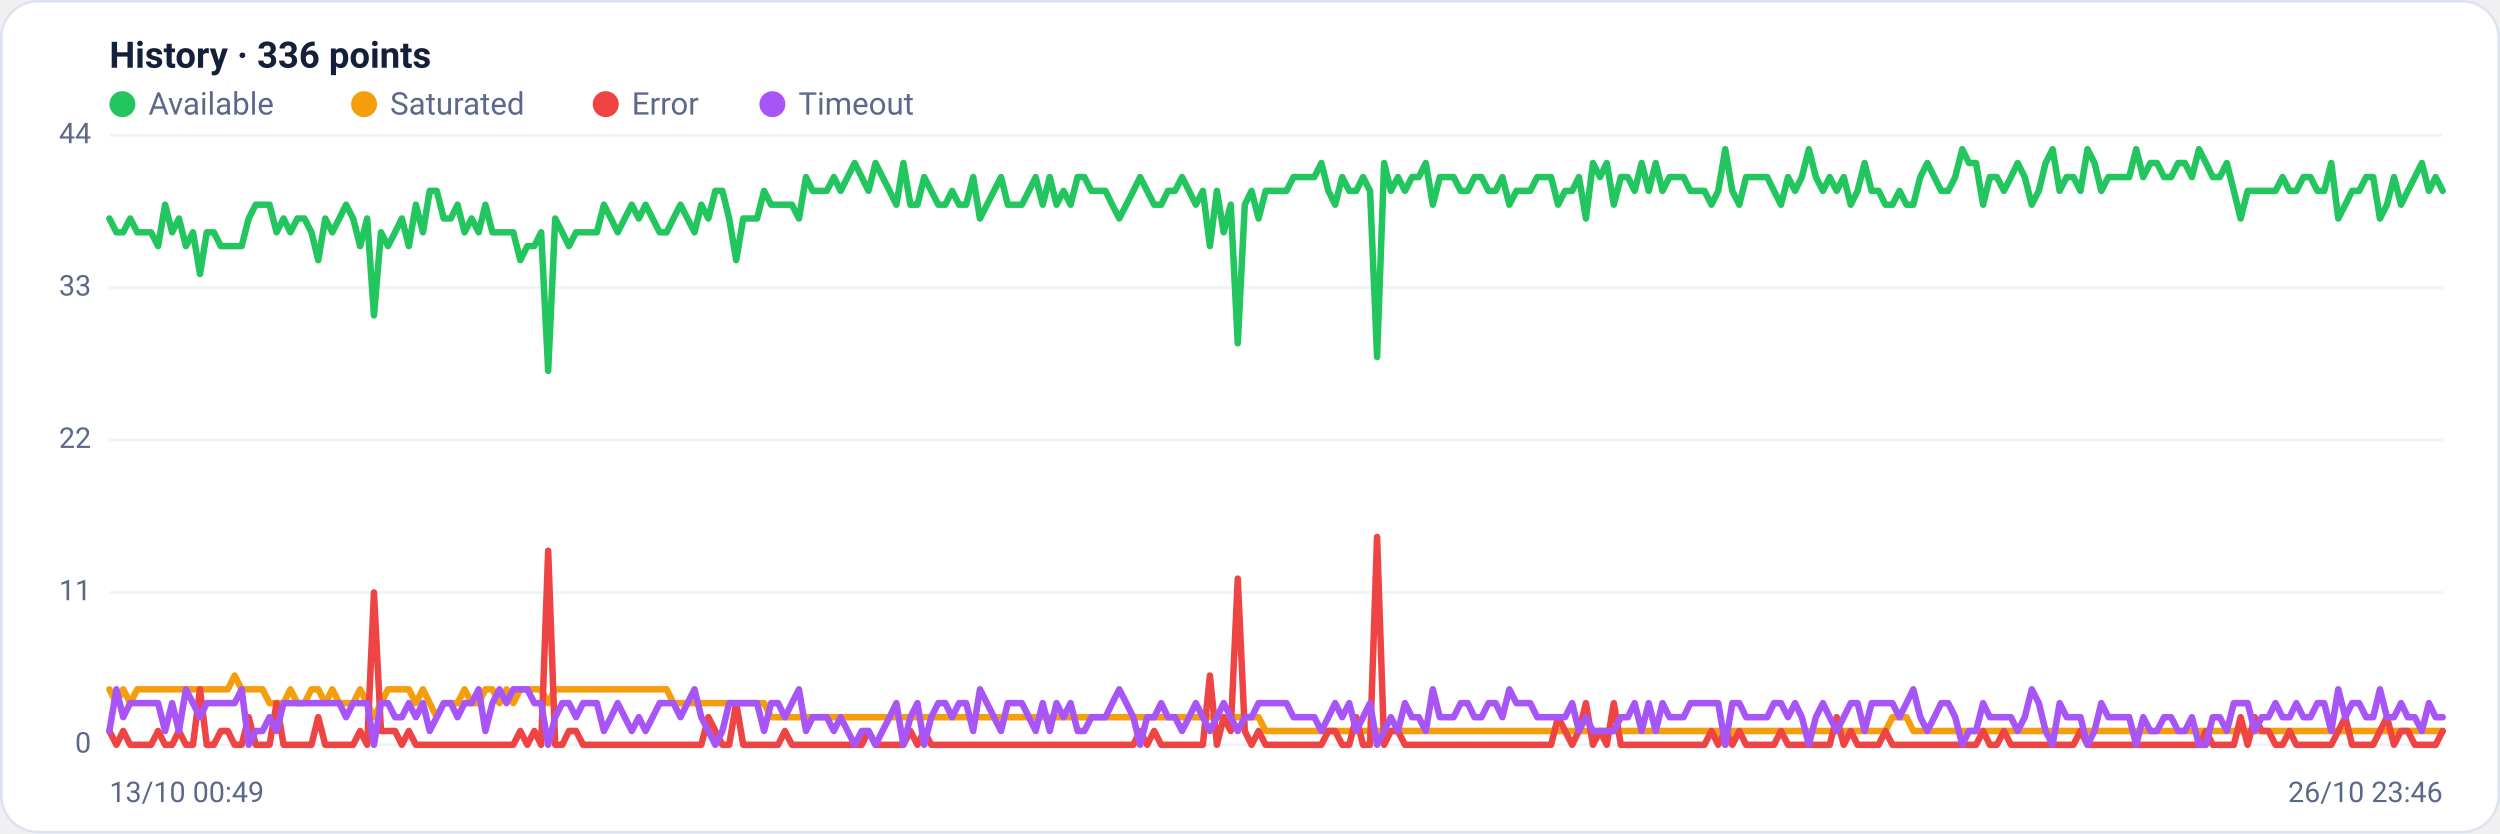
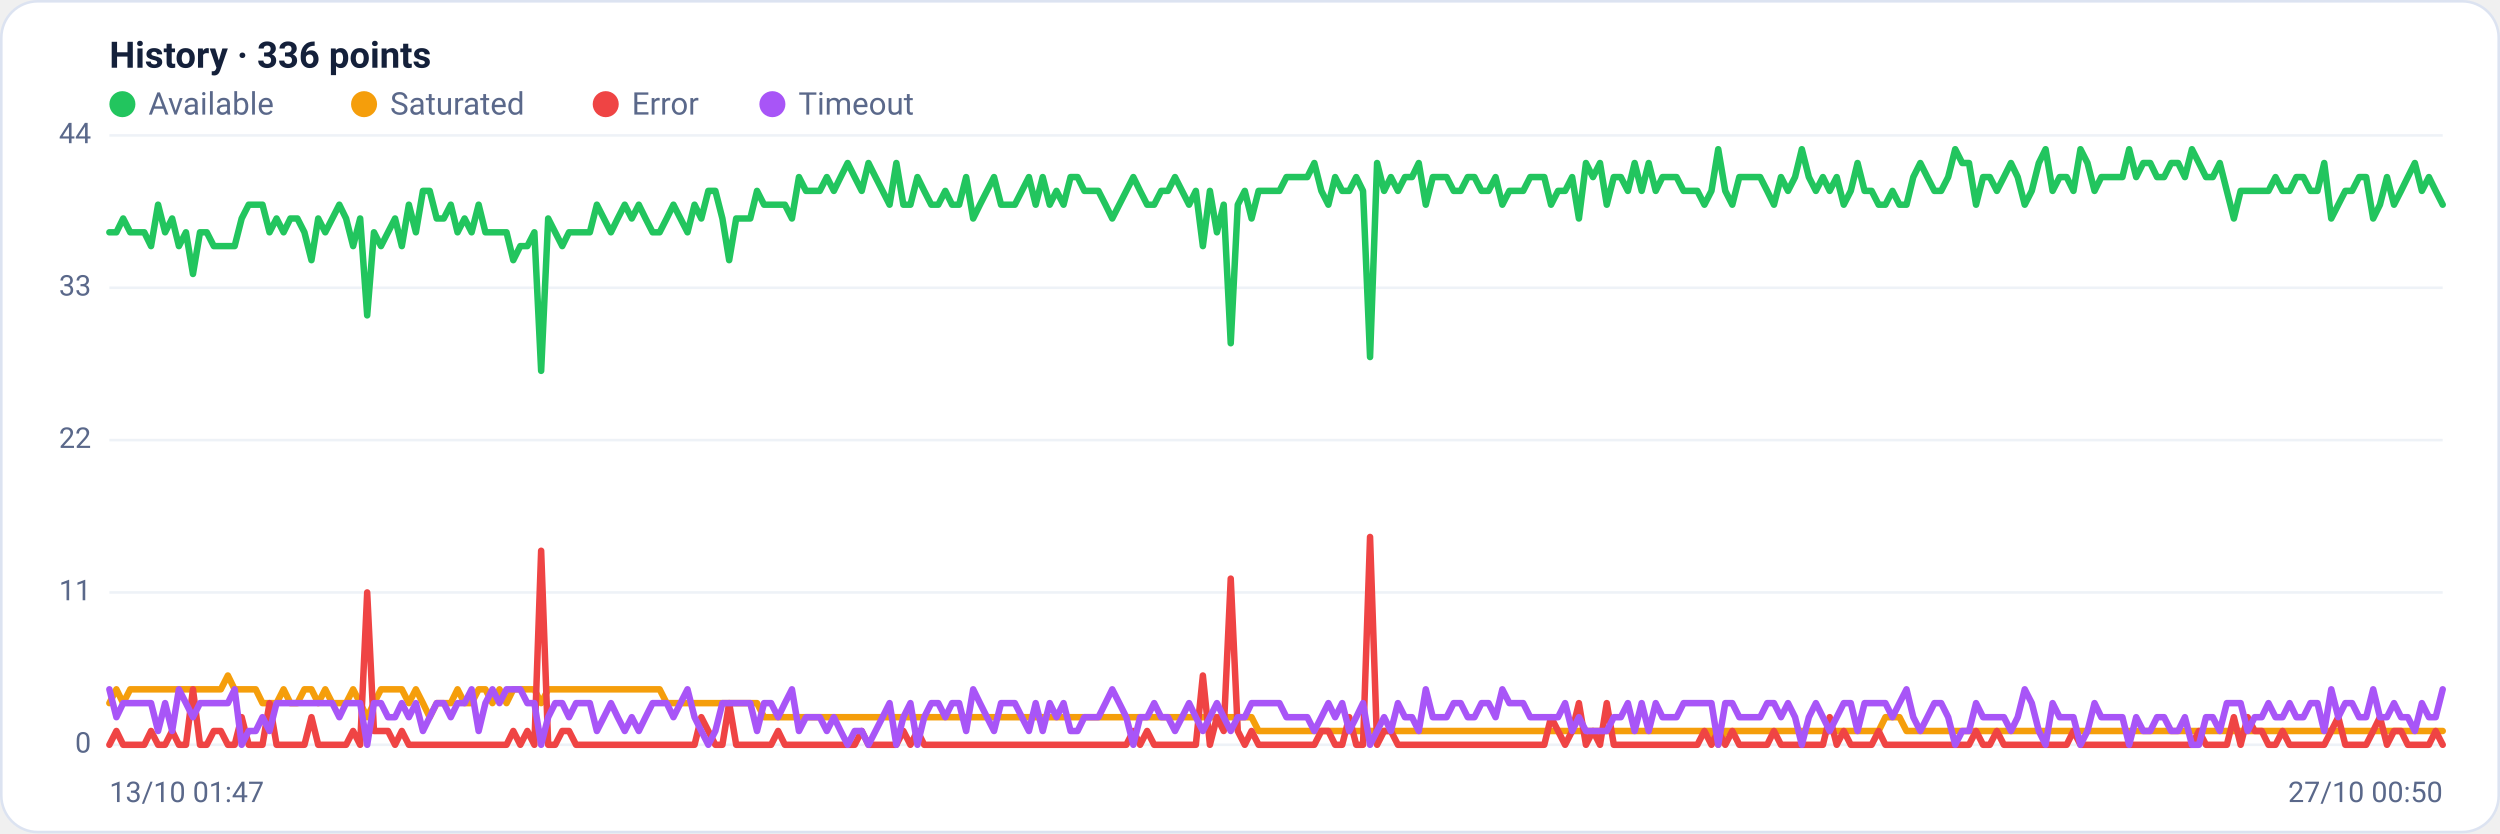
<svg xmlns="http://www.w3.org/2000/svg" viewBox="0 0 960 320" width="960" height="320" font-family="Segoe UI, system-ui, -apple-system, Roboto, Helvetica, Arial, sans-serif" role="img" aria-label="Availability history per region">
  <rect x="0.5" y="0.5" width="959" height="319" rx="14" fill="#ffffff" stroke="#dce3f1" />
  <text x="42" y="26" font-size="14" font-weight="600" fill="#14203a">History · 336 points</text>
  <circle cx="47" cy="40" r="5" fill="#22c55e" />
  <text x="57" y="44" font-size="12" fill="#5a688a">Available</text>
  <circle cx="139.8" cy="40" r="5" fill="#f59e0b" />
  <text x="149.8" y="44" font-size="12" fill="#5a688a">Saturated</text>
  <circle cx="232.6" cy="40" r="5" fill="#ef4444" />
  <text x="242.6" y="44" font-size="12" fill="#5a688a">Error</text>
  <circle cx="296.6" cy="40" r="5" fill="#a855f7" />
  <text x="306.6" y="44" font-size="12" fill="#5a688a">Timeout</text>
  <line x1="42" y1="286.0" x2="938" y2="286.0" stroke="#eef2f7" stroke-width="1" />
  <text x="35" y="289.0" text-anchor="end" font-size="11" fill="#5a688a">0</text>
  <line x1="42" y1="227.5" x2="938" y2="227.5" stroke="#eef2f7" stroke-width="1" />
  <text x="35" y="230.5" text-anchor="end" font-size="11" fill="#5a688a">11</text>
  <line x1="42" y1="169.0" x2="938" y2="169.0" stroke="#eef2f7" stroke-width="1" />
  <text x="35" y="172.0" text-anchor="end" font-size="11" fill="#5a688a">22</text>
  <line x1="42" y1="110.5" x2="938" y2="110.5" stroke="#eef2f7" stroke-width="1" />
  <text x="35" y="113.5" text-anchor="end" font-size="11" fill="#5a688a">33</text>
  <line x1="42" y1="52.0" x2="938" y2="52.0" stroke="#eef2f7" stroke-width="1" />
  <text x="35" y="55.0" text-anchor="end" font-size="11" fill="#5a688a">44</text>
-   <polyline fill="none" stroke="#22c55e" stroke-width="2.5" stroke-linejoin="round" stroke-linecap="round" points="42.0,83.9 44.7,89.2 47.3,89.2 50.0,83.9 52.7,89.2 55.4,89.2 58.0,89.2 60.7,94.5 63.4,78.6 66.1,89.2 68.7,83.9 71.4,94.5 74.1,89.2 76.8,105.2 79.4,89.2 82.1,89.2 84.8,94.5 87.5,94.5 90.1,94.5 92.8,94.5 95.5,83.9 98.2,78.6 100.8,78.6 103.5,78.6 106.2,89.2 108.9,83.9 111.5,89.2 114.2,83.9 116.9,83.9 119.6,89.2 122.2,99.9 124.9,83.9 127.6,89.2 130.3,83.9 132.9,78.6 135.6,83.9 138.3,94.5 141.0,83.9 143.6,121.1 146.3,89.2 149.0,94.5 151.7,89.2 154.3,83.9 157.0,94.5 159.7,78.6 162.4,89.2 165.0,73.3 167.7,73.3 170.4,83.9 173.1,83.9 175.7,78.6 178.4,89.2 181.1,83.9 183.8,89.2 186.4,78.6 189.1,89.2 191.8,89.2 194.5,89.2 197.1,89.2 199.8,99.9 202.5,94.5 205.2,94.5 207.8,89.2 210.5,142.4 213.2,83.9 215.9,89.2 218.5,94.5 221.2,89.2 223.9,89.2 226.5,89.2 229.2,89.2 231.9,78.6 234.6,83.9 237.2,89.2 239.9,83.9 242.6,78.6 245.3,83.9 247.9,78.6 250.6,83.9 253.3,89.2 256.0,89.2 258.6,83.9 261.3,78.6 264.0,83.9 266.7,89.2 269.3,78.6 272.0,83.9 274.7,73.3 277.4,73.3 280.0,83.9 282.7,99.9 285.4,83.9 288.1,83.9 290.7,83.9 293.4,73.3 296.1,78.6 298.8,78.6 301.4,78.6 304.1,78.6 306.8,83.9 309.5,68.0 312.1,73.3 314.8,73.3 317.5,73.3 320.2,68.0 322.8,73.3 325.5,68.0 328.2,62.6 330.9,68.0 333.5,73.3 336.2,62.6 338.9,68.0 341.6,73.3 344.2,78.6 346.9,62.6 349.6,78.6 352.3,78.6 354.9,68.0 357.6,73.3 360.3,78.6 363.0,78.6 365.6,73.3 368.3,78.6 371.0,78.6 373.7,68.0 376.3,83.9 379.0,78.6 381.7,73.3 384.4,68.0 387.0,78.6 389.7,78.6 392.4,78.6 395.1,73.3 397.7,68.0 400.4,78.6 403.1,68.0 405.7,78.6 408.4,73.3 411.1,78.6 413.8,68.0 416.4,68.0 419.1,73.3 421.8,73.3 424.5,73.3 427.1,78.6 429.8,83.9 432.5,78.6 435.2,73.3 437.8,68.0 440.5,73.3 443.2,78.6 445.9,78.6 448.5,73.3 451.2,73.3 453.9,68.0 456.6,73.3 459.2,78.6 461.9,73.3 464.6,94.5 467.3,73.3 469.9,89.2 472.6,78.6 475.3,131.8 478.0,78.6 480.6,73.3 483.3,83.9 486.0,73.3 488.7,73.3 491.3,73.3 494.0,73.3 496.7,68.0 499.4,68.0 502.0,68.0 504.7,68.0 507.4,62.6 510.1,73.3 512.7,78.6 515.4,68.0 518.1,73.3 520.8,73.3 523.4,68.0 526.1,73.3 528.8,137.1 531.5,62.6 534.1,73.3 536.8,68.0 539.5,73.3 542.2,68.0 544.8,68.0 547.5,62.6 550.2,78.6 552.9,68.0 555.5,68.0 558.2,68.0 560.9,73.3 563.6,73.3 566.2,68.0 568.9,68.0 571.6,73.3 574.3,73.3 576.9,68.0 579.6,78.6 582.3,73.3 584.9,73.3 587.6,73.3 590.3,68.0 593.0,68.0 595.6,68.0 598.3,78.6 601.0,73.3 603.7,73.3 606.3,68.0 609.0,83.9 611.7,62.6 614.4,68.0 617.0,62.6 619.7,78.6 622.4,68.0 625.1,68.0 627.7,73.3 630.4,62.6 633.1,73.3 635.8,62.6 638.4,73.3 641.1,68.0 643.8,68.0 646.5,68.0 649.1,73.3 651.8,73.3 654.5,73.3 657.2,78.6 659.8,73.3 662.5,57.3 665.2,73.3 667.9,78.6 670.5,68.0 673.2,68.0 675.9,68.0 678.6,68.0 681.2,73.3 683.9,78.6 686.6,68.0 689.3,73.3 691.9,68.0 694.6,57.3 697.3,68.0 700.0,73.3 702.6,68.0 705.3,73.3 708.0,68.0 710.7,78.6 713.3,73.3 716.0,62.6 718.7,73.3 721.4,73.3 724.0,78.6 726.7,78.6 729.4,73.3 732.1,78.6 734.7,78.6 737.4,68.0 740.1,62.6 742.8,68.0 745.4,73.3 748.1,73.3 750.8,68.0 753.5,57.3 756.1,62.6 758.8,62.6 761.5,78.6 764.1,68.0 766.8,68.0 769.5,73.3 772.2,68.0 774.8,62.6 777.5,68.0 780.2,78.6 782.9,73.3 785.5,62.6 788.2,57.3 790.9,73.3 793.6,68.0 796.2,68.0 798.9,73.3 801.6,57.3 804.3,62.6 806.9,73.3 809.6,68.0 812.3,68.0 815.0,68.0 817.6,68.0 820.3,57.3 823.0,68.0 825.7,62.6 828.3,62.6 831.0,68.0 833.7,68.0 836.4,62.6 839.0,62.6 841.7,68.0 844.4,57.3 847.1,62.6 849.7,68.0 852.4,68.0 855.1,62.6 857.8,73.3 860.4,83.9 863.1,73.3 865.8,73.3 868.5,73.3 871.1,73.3 873.8,73.3 876.5,68.0 879.2,73.3 881.8,73.3 884.5,68.0 887.2,68.0 889.9,73.3 892.5,73.3 895.2,62.6 897.9,83.9 900.6,78.6 903.2,73.3 905.9,73.3 908.6,68.0 911.3,68.0 913.9,83.9 916.6,78.6 919.3,68.0 922.0,78.6 924.6,73.3 927.3,68.0 930.0,62.6 932.7,73.3 935.3,68.0 938.0,73.3" />
-   <polyline fill="none" stroke="#f59e0b" stroke-width="2.5" stroke-linejoin="round" stroke-linecap="round" points="42.0,264.7 44.7,270.0 47.3,264.7 50.0,270.0 52.7,264.7 55.4,264.7 58.0,264.7 60.7,264.7 63.4,264.7 66.1,264.7 68.7,264.7 71.4,264.7 74.1,264.7 76.8,264.7 79.4,264.7 82.1,264.7 84.8,264.7 87.5,264.7 90.1,259.4 92.8,264.7 95.5,264.7 98.2,264.7 100.8,264.7 103.5,270.0 106.2,270.0 108.9,270.0 111.5,264.7 114.2,270.0 116.9,270.0 119.6,264.7 122.2,264.7 124.9,270.0 127.6,264.7 130.3,270.0 132.9,270.0 135.6,270.0 138.3,264.7 141.0,270.0 143.6,275.4 146.3,270.0 149.0,264.7 151.7,264.7 154.3,264.7 157.0,264.7 159.7,270.0 162.4,264.7 165.0,270.0 167.7,275.4 170.4,270.0 173.1,270.0 175.7,270.0 178.4,264.7 181.1,270.0 183.8,270.0 186.4,264.7 189.1,264.7 191.8,270.0 194.5,264.7 197.1,270.0 199.8,264.7 202.5,264.7 205.2,264.7 207.8,264.7 210.5,270.0 213.2,264.7 215.9,264.7 218.5,264.7 221.2,264.7 223.9,264.7 226.5,264.7 229.2,264.7 231.9,264.7 234.6,264.7 237.2,264.7 239.9,264.7 242.6,264.7 245.3,264.7 247.9,264.7 250.6,264.7 253.3,264.7 256.0,264.7 258.6,270.0 261.3,270.0 264.0,270.0 266.7,270.0 269.3,270.0 272.0,270.0 274.7,270.0 277.4,270.0 280.0,270.0 282.7,270.0 285.4,270.0 288.1,270.0 290.7,270.0 293.4,270.0 296.1,275.4 298.8,275.4 301.4,275.4 304.1,275.4 306.8,275.4 309.5,275.4 312.1,275.4 314.8,275.4 317.5,275.4 320.2,275.4 322.8,275.4 325.5,275.4 328.2,275.4 330.9,275.4 333.5,275.4 336.2,275.4 338.9,275.4 341.6,275.4 344.2,275.4 346.9,275.4 349.6,275.4 352.3,275.4 354.9,275.4 357.6,275.4 360.3,275.4 363.0,275.4 365.6,275.4 368.3,275.4 371.0,275.4 373.7,275.4 376.3,275.4 379.0,275.4 381.7,275.4 384.4,275.4 387.0,275.4 389.7,275.4 392.4,275.4 395.1,275.4 397.7,275.4 400.4,275.4 403.1,275.4 405.7,275.4 408.4,275.4 411.1,275.4 413.8,275.4 416.4,275.4 419.1,275.4 421.8,275.4 424.5,275.4 427.1,275.4 429.8,275.4 432.5,275.4 435.2,275.4 437.8,275.4 440.5,275.4 443.2,275.4 445.9,275.4 448.5,275.4 451.2,275.4 453.9,275.4 456.6,275.4 459.2,275.4 461.9,275.4 464.6,275.4 467.3,275.4 469.9,275.4 472.6,275.4 475.3,275.4 478.0,275.4 480.6,275.4 483.3,275.4 486.0,280.7 488.7,280.7 491.3,280.7 494.0,280.7 496.7,280.7 499.4,280.7 502.0,280.7 504.7,280.7 507.4,280.7 510.1,280.7 512.7,280.7 515.4,280.7 518.1,280.7 520.8,280.7 523.4,280.7 526.1,280.7 528.8,280.7 531.5,280.7 534.1,280.7 536.8,280.7 539.5,280.7 542.2,280.7 544.8,280.7 547.5,280.7 550.2,280.7 552.9,280.7 555.5,280.7 558.2,280.7 560.9,280.7 563.6,280.7 566.2,280.7 568.9,280.7 571.6,280.7 574.3,280.7 576.9,280.7 579.6,280.7 582.3,280.7 584.9,280.7 587.6,280.7 590.3,280.7 593.0,280.7 595.6,280.7 598.3,280.7 601.0,280.7 603.7,280.7 606.3,280.7 609.0,280.7 611.7,280.7 614.4,280.7 617.0,280.7 619.7,280.7 622.4,280.7 625.1,280.7 627.7,280.7 630.4,280.7 633.1,280.7 635.8,280.7 638.4,280.7 641.1,280.7 643.8,280.7 646.5,280.7 649.1,280.7 651.8,280.7 654.5,280.7 657.2,280.7 659.8,280.7 662.5,286.0 665.2,280.7 667.9,280.7 670.5,280.7 673.2,280.7 675.9,280.7 678.6,280.7 681.2,280.7 683.9,280.7 686.6,280.7 689.3,280.7 691.9,280.7 694.6,280.7 697.3,280.7 700.0,280.7 702.6,280.7 705.3,280.7 708.0,280.7 710.7,280.7 713.3,280.7 716.0,280.7 718.7,280.7 721.4,280.7 724.0,280.7 726.7,275.4 729.4,275.4 732.1,275.4 734.7,280.7 737.4,280.7 740.1,280.7 742.8,280.7 745.4,280.7 748.1,280.7 750.8,280.7 753.5,280.7 756.1,280.7 758.8,280.7 761.5,280.7 764.1,280.7 766.8,280.7 769.5,280.7 772.2,280.7 774.8,280.7 777.5,280.7 780.2,280.7 782.9,280.7 785.5,280.7 788.2,280.7 790.9,280.7 793.6,280.7 796.2,280.7 798.9,280.7 801.6,280.7 804.3,280.7 806.9,280.7 809.6,280.7 812.3,280.7 815.0,280.7 817.6,280.7 820.3,280.7 823.0,280.7 825.7,280.7 828.3,280.7 831.0,280.7 833.7,280.7 836.4,280.7 839.0,280.7 841.7,280.7 844.4,280.7 847.1,280.7 849.7,280.7 852.4,280.7 855.1,280.7 857.8,280.7 860.4,280.7 863.1,280.7 865.8,280.7 868.5,280.7 871.1,280.7 873.8,280.7 876.5,280.7 879.2,280.7 881.8,280.7 884.5,280.7 887.2,280.7 889.9,280.7 892.5,280.7 895.2,280.7 897.9,280.7 900.6,280.7 903.2,280.7 905.9,280.7 908.6,280.7 911.3,280.7 913.9,280.7 916.6,280.7 919.3,280.7 922.0,280.7 924.6,280.7 927.3,280.7 930.0,280.7 932.7,280.7 935.3,280.7 938.0,280.7" />
-   <polyline fill="none" stroke="#ef4444" stroke-width="2.5" stroke-linejoin="round" stroke-linecap="round" points="42.0,280.7 44.7,286.0 47.3,280.7 50.0,286.0 52.7,286.0 55.4,286.0 58.0,286.0 60.7,280.7 63.4,286.0 66.1,286.0 68.7,280.7 71.4,286.0 74.1,286.0 76.8,264.7 79.4,286.0 82.1,286.0 84.8,280.7 87.5,280.7 90.1,286.0 92.8,286.0 95.5,275.4 98.2,286.0 100.8,286.0 103.5,286.0 106.2,270.0 108.9,286.0 111.5,286.0 114.2,286.0 116.9,286.0 119.6,286.0 122.2,275.4 124.9,286.0 127.6,286.0 130.3,286.0 132.9,286.0 135.6,286.0 138.3,280.7 141.0,286.0 143.6,227.5 146.3,280.7 149.0,280.7 151.7,280.7 154.3,286.0 157.0,280.7 159.7,286.0 162.4,286.0 165.0,286.0 167.7,286.0 170.4,286.0 173.1,286.0 175.7,286.0 178.4,286.0 181.1,286.0 183.8,286.0 186.4,286.0 189.1,286.0 191.8,286.0 194.5,286.0 197.1,286.0 199.8,280.7 202.5,286.0 205.2,280.7 207.8,286.0 210.5,211.5 213.2,286.0 215.9,286.0 218.5,280.7 221.2,280.7 223.9,286.0 226.5,286.0 229.2,286.0 231.9,286.0 234.6,286.0 237.2,286.0 239.9,286.0 242.6,286.0 245.3,286.0 247.9,286.0 250.6,286.0 253.3,286.0 256.0,286.0 258.6,286.0 261.3,286.0 264.0,286.0 266.7,286.0 269.3,286.0 272.0,275.4 274.7,280.7 277.4,286.0 280.0,286.0 282.7,270.0 285.4,286.0 288.1,286.0 290.7,286.0 293.4,286.0 296.1,286.0 298.8,286.0 301.4,280.7 304.1,286.0 306.8,286.0 309.5,286.0 312.1,286.0 314.8,286.0 317.5,286.0 320.2,286.0 322.8,286.0 325.5,286.0 328.2,286.0 330.9,286.0 333.5,280.7 336.2,286.0 338.9,286.0 341.6,286.0 344.2,286.0 346.9,286.0 349.6,280.7 352.3,286.0 354.9,280.7 357.6,286.0 360.3,286.0 363.0,286.0 365.6,286.0 368.3,286.0 371.0,286.0 373.7,286.0 376.3,286.0 379.0,286.0 381.7,286.0 384.4,286.0 387.0,286.0 389.7,286.0 392.4,286.0 395.1,286.0 397.7,286.0 400.4,286.0 403.1,286.0 405.7,286.0 408.4,286.0 411.1,286.0 413.8,286.0 416.4,286.0 419.1,286.0 421.8,286.0 424.5,286.0 427.1,286.0 429.8,286.0 432.5,286.0 435.2,286.0 437.8,280.7 440.5,286.0 443.2,280.7 445.9,286.0 448.5,286.0 451.2,286.0 453.9,286.0 456.6,286.0 459.2,286.0 461.9,286.0 464.6,259.4 467.3,286.0 469.9,275.4 472.6,280.7 475.3,222.2 478.0,280.7 480.6,286.0 483.3,280.7 486.0,286.0 488.7,286.0 491.3,286.0 494.0,286.0 496.7,286.0 499.4,286.0 502.0,286.0 504.7,286.0 507.4,286.0 510.1,280.7 512.7,280.7 515.4,286.0 518.1,286.0 520.8,275.4 523.4,286.0 526.1,286.0 528.8,206.2 531.5,286.0 534.1,280.7 536.8,280.7 539.5,286.0 542.2,286.0 544.8,286.0 547.5,286.0 550.2,286.0 552.9,286.0 555.5,286.0 558.2,286.0 560.9,286.0 563.6,286.0 566.2,286.0 568.9,286.0 571.6,286.0 574.3,286.0 576.9,286.0 579.6,286.0 582.3,286.0 584.9,286.0 587.6,286.0 590.3,286.0 593.0,286.0 595.6,286.0 598.3,275.4 601.0,280.7 603.7,286.0 606.3,280.7 609.0,270.0 611.7,286.0 614.4,280.7 617.0,286.0 619.7,270.0 622.4,286.0 625.1,286.0 627.7,286.0 630.4,286.0 633.1,286.0 635.8,286.0 638.4,286.0 641.1,286.0 643.8,286.0 646.5,286.0 649.1,286.0 651.8,286.0 654.5,286.0 657.2,280.7 659.8,286.0 662.5,280.7 665.2,286.0 667.9,280.7 670.5,286.0 673.2,286.0 675.9,286.0 678.6,286.0 681.2,286.0 683.9,280.7 686.6,286.0 689.3,286.0 691.9,286.0 694.6,286.0 697.3,286.0 700.0,286.0 702.6,286.0 705.3,275.4 708.0,286.0 710.7,280.7 713.3,286.0 716.0,286.0 718.7,286.0 721.4,286.0 724.0,280.7 726.7,286.0 729.4,286.0 732.1,286.0 734.7,286.0 737.4,286.0 740.1,286.0 742.8,286.0 745.4,286.0 748.1,286.0 750.8,286.0 753.5,286.0 756.1,286.0 758.8,286.0 761.5,280.7 764.1,286.0 766.8,286.0 769.5,280.7 772.2,286.0 774.8,286.0 777.5,286.0 780.2,286.0 782.9,286.0 785.5,286.0 788.2,286.0 790.9,286.0 793.6,286.0 796.2,286.0 798.9,280.7 801.6,286.0 804.3,286.0 806.9,286.0 809.6,286.0 812.3,286.0 815.0,286.0 817.6,286.0 820.3,286.0 823.0,286.0 825.7,286.0 828.3,286.0 831.0,286.0 833.7,286.0 836.4,286.0 839.0,286.0 841.7,286.0 844.4,286.0 847.1,280.7 849.7,286.0 852.4,286.0 855.1,286.0 857.8,286.0 860.4,275.4 863.1,286.0 865.8,275.4 868.5,280.7 871.1,280.7 873.8,286.0 876.5,286.0 879.2,280.7 881.8,286.0 884.5,286.0 887.2,286.0 889.9,286.0 892.5,286.0 895.2,286.0 897.9,280.7 900.6,275.4 903.2,286.0 905.9,286.0 908.6,286.0 911.3,286.0 913.9,280.7 916.6,275.4 919.3,286.0 922.0,280.7 924.6,280.7 927.3,286.0 930.0,286.0 932.7,286.0 935.3,286.0 938.0,280.7" />
-   <polyline fill="none" stroke="#a855f7" stroke-width="2.5" stroke-linejoin="round" stroke-linecap="round" points="42.0,280.7 44.7,264.7 47.3,275.4 50.0,270.0 52.7,270.0 55.4,270.0 58.0,270.0 60.7,270.0 63.4,280.7 66.1,270.0 68.7,280.7 71.4,264.7 74.1,270.0 76.8,275.4 79.4,270.0 82.1,270.0 84.8,270.0 87.5,270.0 90.1,270.0 92.8,264.7 95.5,286.0 98.2,280.7 100.8,280.7 103.5,275.4 106.2,280.7 108.9,270.0 111.5,270.0 114.2,270.0 116.9,270.0 119.6,270.0 122.2,270.0 124.9,270.0 127.6,270.0 130.3,270.0 132.9,275.4 135.6,270.0 138.3,270.0 141.0,270.0 143.6,286.0 146.3,270.0 149.0,270.0 151.7,275.4 154.3,275.4 157.0,270.0 159.7,275.4 162.4,270.0 165.0,280.7 167.7,275.4 170.4,270.0 173.1,270.0 175.7,275.4 178.4,270.0 181.1,270.0 183.8,264.7 186.4,280.7 189.1,270.0 191.8,264.7 194.5,270.0 197.1,264.7 199.8,264.7 202.5,264.7 205.2,270.0 207.8,270.0 210.5,286.0 213.2,275.4 215.9,270.0 218.5,270.0 221.2,275.4 223.9,270.0 226.5,270.0 229.2,270.0 231.9,280.7 234.6,275.4 237.2,270.0 239.9,275.4 242.6,280.7 245.3,275.4 247.9,280.7 250.6,275.4 253.3,270.0 256.0,270.0 258.6,270.0 261.3,275.4 264.0,270.0 266.7,264.7 269.3,275.4 272.0,280.7 274.7,286.0 277.4,280.7 280.0,270.0 282.7,270.0 285.4,270.0 288.1,270.0 290.7,270.0 293.4,280.7 296.1,270.0 298.8,270.0 301.4,275.4 304.1,270.0 306.8,264.7 309.5,280.7 312.1,275.4 314.8,275.4 317.5,275.4 320.2,280.7 322.8,275.4 325.5,280.7 328.2,286.0 330.9,280.7 333.5,280.7 336.2,286.0 338.9,280.7 341.6,275.4 344.2,270.0 346.9,286.0 349.6,275.4 352.3,270.0 354.9,286.0 357.6,275.4 360.3,270.0 363.0,270.0 365.6,275.4 368.3,270.0 371.0,270.0 373.7,280.7 376.3,264.7 379.0,270.0 381.7,275.4 384.4,280.7 387.0,270.0 389.7,270.0 392.4,270.0 395.1,275.4 397.7,280.7 400.4,270.0 403.1,280.7 405.7,270.0 408.4,275.4 411.1,270.0 413.8,280.7 416.4,280.7 419.1,275.4 421.8,275.4 424.5,275.4 427.1,270.0 429.8,264.7 432.5,270.0 435.2,275.4 437.8,286.0 440.5,275.4 443.2,275.4 445.9,270.0 448.5,275.4 451.2,275.4 453.9,280.7 456.6,275.4 459.2,270.0 461.9,275.4 464.6,280.7 467.3,275.4 469.9,270.0 472.6,275.4 475.3,280.7 478.0,275.4 480.6,275.4 483.3,270.0 486.0,270.0 488.7,270.0 491.3,270.0 494.0,270.0 496.7,275.4 499.4,275.4 502.0,275.4 504.7,275.4 507.4,280.7 510.1,275.4 512.7,270.0 515.4,275.4 518.1,270.0 520.8,280.7 523.4,275.4 526.1,270.0 528.8,286.0 531.5,280.7 534.1,275.4 536.8,280.7 539.5,270.0 542.2,275.4 544.8,275.4 547.5,280.7 550.2,264.7 552.9,275.4 555.5,275.4 558.2,275.4 560.9,270.0 563.6,270.0 566.2,275.4 568.9,275.4 571.6,270.0 574.3,270.0 576.9,275.4 579.6,264.7 582.3,270.0 584.9,270.0 587.6,270.0 590.3,275.4 593.0,275.4 595.6,275.4 598.3,275.4 601.0,275.4 603.7,270.0 606.3,280.7 609.0,275.4 611.7,280.7 614.4,280.7 617.0,280.7 619.7,280.7 622.4,275.4 625.1,275.4 627.7,270.0 630.4,280.7 633.1,270.0 635.8,280.7 638.4,270.0 641.1,275.4 643.8,275.4 646.5,275.4 649.1,270.0 651.8,270.0 654.5,270.0 657.2,270.0 659.8,270.0 662.5,286.0 665.2,270.0 667.9,270.0 670.5,275.4 673.2,275.4 675.9,275.4 678.6,275.4 681.2,270.0 683.9,270.0 686.6,275.4 689.3,270.0 691.9,275.4 694.6,286.0 697.3,275.4 700.0,270.0 702.6,275.4 705.3,280.7 708.0,275.4 710.7,270.0 713.3,270.0 716.0,280.7 718.7,270.0 721.4,270.0 724.0,270.0 726.7,270.0 729.4,275.4 732.1,270.0 734.7,264.7 737.4,275.4 740.1,280.7 742.8,275.4 745.4,270.0 748.1,270.0 750.8,275.4 753.5,286.0 756.1,280.7 758.8,280.7 761.5,270.0 764.1,275.4 766.8,275.4 769.5,275.4 772.2,275.4 774.8,280.7 777.5,275.4 780.2,264.7 782.9,270.0 785.5,280.7 788.2,286.0 790.9,270.0 793.6,275.4 796.2,275.4 798.9,275.4 801.6,286.0 804.3,280.7 806.9,270.0 809.6,275.4 812.3,275.4 815.0,275.4 817.6,275.4 820.3,286.0 823.0,275.4 825.7,280.7 828.3,280.7 831.0,275.4 833.7,275.4 836.4,280.7 839.0,280.7 841.7,275.4 844.4,286.0 847.1,286.0 849.7,275.4 852.4,275.4 855.1,280.7 857.8,270.0 860.4,270.0 863.1,270.0 865.8,280.7 868.5,275.4 871.1,275.4 873.8,270.0 876.5,275.4 879.2,275.4 881.8,270.0 884.5,275.4 887.2,275.4 889.9,270.0 892.5,270.0 895.2,280.7 897.9,264.7 900.6,275.4 903.2,270.0 905.9,270.0 908.6,275.4 911.3,275.4 913.9,264.7 916.6,275.4 919.3,275.4 922.0,270.0 924.6,275.4 927.3,275.4 930.0,280.7 932.7,270.0 935.3,275.4 938.0,275.4" />
-   <text x="42" y="308" font-size="11" fill="#5a688a">13/10 00:49</text>
-   <text x="938" y="308" text-anchor="end" font-size="11" fill="#5a688a">26/10 23:46</text>
+   <polyline fill="none" stroke="#22c55e" stroke-width="2.5" stroke-linejoin="round" stroke-linecap="round" points="42.0,89.2 44.7,89.2 47.3,83.9 50.0,89.2 52.7,89.2 55.4,89.2 58.0,94.5 60.7,78.6 63.4,89.2 66.1,83.9 68.7,94.5 71.4,89.2 74.1,105.2 76.8,89.2 79.4,89.2 82.1,94.5 84.8,94.5 87.5,94.5 90.1,94.5 92.8,83.9 95.5,78.6 98.2,78.6 100.8,78.6 103.5,89.2 106.2,83.9 108.9,89.2 111.5,83.9 114.2,83.9 116.9,89.2 119.6,99.9 122.2,83.9 124.9,89.2 127.6,83.9 130.3,78.6 132.9,83.9 135.6,94.5 138.3,83.9 141.0,121.1 143.6,89.2 146.3,94.5 149.0,89.2 151.7,83.9 154.3,94.5 157.0,78.6 159.7,89.2 162.4,73.3 165.0,73.3 167.7,83.9 170.4,83.9 173.1,78.6 175.7,89.2 178.4,83.9 181.1,89.2 183.8,78.6 186.4,89.2 189.1,89.2 191.8,89.2 194.5,89.2 197.1,99.9 199.8,94.5 202.5,94.5 205.2,89.2 207.8,142.4 210.5,83.9 213.2,89.2 215.9,94.5 218.5,89.2 221.2,89.2 223.9,89.2 226.5,89.2 229.2,78.6 231.9,83.9 234.6,89.2 237.2,83.9 239.9,78.6 242.6,83.9 245.3,78.6 247.9,83.9 250.6,89.2 253.3,89.2 256.0,83.9 258.6,78.6 261.3,83.9 264.0,89.2 266.7,78.6 269.3,83.9 272.0,73.3 274.7,73.3 277.4,83.9 280.0,99.9 282.7,83.9 285.4,83.9 288.1,83.9 290.7,73.3 293.4,78.6 296.1,78.6 298.8,78.6 301.4,78.6 304.1,83.9 306.8,68.0 309.5,73.3 312.1,73.3 314.8,73.3 317.5,68.0 320.2,73.3 322.8,68.0 325.5,62.6 328.2,68.0 330.9,73.3 333.5,62.6 336.2,68.0 338.9,73.3 341.6,78.6 344.2,62.6 346.9,78.6 349.6,78.6 352.3,68.0 354.9,73.3 357.6,78.6 360.3,78.6 363.0,73.3 365.6,78.6 368.3,78.6 371.0,68.0 373.7,83.9 376.3,78.6 379.0,73.3 381.7,68.0 384.4,78.6 387.0,78.6 389.7,78.6 392.4,73.3 395.1,68.0 397.7,78.6 400.4,68.0 403.1,78.6 405.7,73.3 408.4,78.6 411.1,68.0 413.8,68.0 416.4,73.3 419.1,73.3 421.8,73.3 424.5,78.6 427.1,83.9 429.8,78.6 432.5,73.3 435.2,68.0 437.8,73.3 440.5,78.6 443.2,78.6 445.9,73.3 448.5,73.3 451.2,68.0 453.9,73.3 456.6,78.6 459.2,73.3 461.9,94.5 464.6,73.3 467.3,89.2 469.9,78.6 472.6,131.8 475.3,78.6 478.0,73.3 480.6,83.9 483.3,73.3 486.0,73.3 488.7,73.3 491.3,73.3 494.0,68.0 496.7,68.0 499.4,68.0 502.0,68.0 504.7,62.6 507.4,73.3 510.1,78.6 512.7,68.0 515.4,73.3 518.1,73.3 520.8,68.0 523.4,73.3 526.1,137.1 528.8,62.6 531.5,73.3 534.1,68.0 536.8,73.3 539.5,68.0 542.2,68.0 544.8,62.6 547.5,78.6 550.2,68.0 552.9,68.0 555.5,68.0 558.2,73.3 560.9,73.3 563.6,68.0 566.2,68.0 568.9,73.3 571.6,73.3 574.3,68.0 576.9,78.6 579.6,73.3 582.3,73.3 584.9,73.3 587.6,68.0 590.3,68.0 593.0,68.0 595.6,78.6 598.3,73.3 601.0,73.3 603.7,68.0 606.3,83.9 609.0,62.6 611.7,68.0 614.4,62.6 617.0,78.6 619.7,68.0 622.4,68.0 625.1,73.3 627.7,62.6 630.4,73.3 633.1,62.6 635.8,73.3 638.4,68.0 641.1,68.0 643.8,68.0 646.5,73.3 649.1,73.3 651.8,73.3 654.5,78.6 657.2,73.3 659.8,57.3 662.5,73.3 665.2,78.6 667.9,68.0 670.5,68.0 673.2,68.0 675.9,68.0 678.6,73.3 681.2,78.6 683.9,68.0 686.6,73.3 689.3,68.0 691.9,57.3 694.6,68.0 697.3,73.3 700.0,68.0 702.6,73.3 705.3,68.0 708.0,78.6 710.7,73.3 713.3,62.6 716.0,73.3 718.7,73.3 721.4,78.6 724.0,78.6 726.7,73.3 729.4,78.6 732.1,78.6 734.7,68.0 737.4,62.6 740.1,68.0 742.8,73.3 745.4,73.3 748.1,68.0 750.8,57.3 753.5,62.6 756.1,62.6 758.8,78.6 761.5,68.0 764.1,68.0 766.8,73.3 769.5,68.0 772.2,62.6 774.8,68.0 777.5,78.6 780.2,73.3 782.9,62.6 785.5,57.3 788.2,73.3 790.9,68.0 793.6,68.0 796.2,73.3 798.9,57.3 801.6,62.6 804.3,73.3 806.9,68.0 809.6,68.0 812.3,68.0 815.0,68.0 817.6,57.3 820.3,68.0 823.0,62.6 825.7,62.6 828.3,68.0 831.0,68.0 833.7,62.6 836.4,62.6 839.0,68.0 841.7,57.3 844.4,62.6 847.1,68.0 849.7,68.0 852.4,62.6 855.1,73.3 857.8,83.9 860.4,73.3 863.1,73.3 865.8,73.3 868.5,73.3 871.1,73.3 873.8,68.0 876.5,73.3 879.2,73.3 881.8,68.0 884.5,68.0 887.2,73.3 889.9,73.3 892.5,62.6 895.2,83.9 897.9,78.6 900.6,73.3 903.2,73.3 905.9,68.0 908.6,68.0 911.3,83.9 913.9,78.6 916.6,68.0 919.3,78.6 922.0,73.3 924.6,68.0 927.3,62.6 930.0,73.3 932.7,68.0 935.3,73.3 938.0,78.6" />
+   <polyline fill="none" stroke="#f59e0b" stroke-width="2.5" stroke-linejoin="round" stroke-linecap="round" points="42.0,270.0 44.7,264.7 47.3,270.0 50.0,264.7 52.7,264.7 55.4,264.7 58.0,264.7 60.7,264.7 63.4,264.7 66.1,264.7 68.7,264.7 71.4,264.7 74.1,264.7 76.8,264.7 79.4,264.7 82.1,264.7 84.8,264.7 87.5,259.4 90.1,264.7 92.8,264.7 95.5,264.7 98.2,264.7 100.8,270.0 103.5,270.0 106.2,270.0 108.9,264.7 111.5,270.0 114.2,270.0 116.9,264.7 119.6,264.7 122.2,270.0 124.9,264.7 127.6,270.0 130.3,270.0 132.9,270.0 135.6,264.7 138.3,270.0 141.0,275.4 143.6,270.0 146.3,264.7 149.0,264.7 151.7,264.7 154.3,264.7 157.0,270.0 159.7,264.7 162.4,270.0 165.0,275.4 167.7,270.0 170.4,270.0 173.1,270.0 175.7,264.7 178.4,270.0 181.1,270.0 183.8,264.7 186.4,264.7 189.1,270.0 191.8,264.7 194.5,270.0 197.1,264.7 199.8,264.7 202.5,264.7 205.2,264.7 207.8,270.0 210.5,264.7 213.2,264.7 215.9,264.7 218.5,264.7 221.2,264.7 223.9,264.7 226.5,264.7 229.2,264.7 231.9,264.7 234.6,264.7 237.2,264.7 239.9,264.7 242.6,264.7 245.3,264.7 247.9,264.7 250.6,264.7 253.3,264.7 256.0,270.0 258.6,270.0 261.3,270.0 264.0,270.0 266.7,270.0 269.3,270.0 272.0,270.0 274.7,270.0 277.4,270.0 280.0,270.0 282.7,270.0 285.4,270.0 288.1,270.0 290.7,270.0 293.4,275.4 296.1,275.4 298.8,275.4 301.4,275.4 304.1,275.4 306.8,275.4 309.5,275.4 312.1,275.4 314.8,275.4 317.5,275.4 320.2,275.4 322.8,275.4 325.5,275.4 328.2,275.4 330.9,275.4 333.5,275.4 336.2,275.4 338.9,275.4 341.6,275.4 344.2,275.4 346.9,275.4 349.6,275.4 352.3,275.4 354.9,275.4 357.6,275.4 360.3,275.4 363.0,275.4 365.6,275.4 368.3,275.4 371.0,275.4 373.7,275.4 376.3,275.4 379.0,275.4 381.7,275.4 384.4,275.4 387.0,275.4 389.7,275.4 392.4,275.4 395.1,275.4 397.7,275.4 400.4,275.4 403.1,275.4 405.7,275.4 408.4,275.4 411.1,275.4 413.8,275.4 416.4,275.4 419.1,275.4 421.8,275.4 424.5,275.4 427.1,275.4 429.8,275.4 432.5,275.4 435.2,275.4 437.8,275.4 440.5,275.4 443.2,275.4 445.9,275.4 448.5,275.4 451.2,275.4 453.9,275.4 456.6,275.4 459.2,275.4 461.9,275.4 464.6,275.4 467.3,275.4 469.9,275.4 472.6,275.4 475.3,275.4 478.0,275.4 480.6,275.4 483.3,280.7 486.0,280.7 488.7,280.7 491.3,280.7 494.0,280.7 496.7,280.7 499.4,280.7 502.0,280.7 504.7,280.7 507.4,280.7 510.1,280.7 512.7,280.7 515.4,280.7 518.1,280.7 520.8,280.7 523.4,280.7 526.1,280.7 528.8,280.7 531.5,280.7 534.1,280.7 536.8,280.7 539.5,280.7 542.2,280.7 544.8,280.7 547.5,280.7 550.2,280.7 552.9,280.7 555.5,280.7 558.2,280.7 560.9,280.7 563.6,280.7 566.2,280.7 568.9,280.7 571.6,280.7 574.3,280.7 576.9,280.7 579.6,280.7 582.3,280.7 584.9,280.7 587.6,280.7 590.3,280.7 593.0,280.7 595.6,280.7 598.3,280.7 601.0,280.7 603.7,280.7 606.3,280.7 609.0,280.7 611.7,280.7 614.4,280.7 617.0,280.7 619.7,280.7 622.4,280.7 625.1,280.7 627.7,280.7 630.4,280.7 633.1,280.7 635.8,280.7 638.4,280.7 641.1,280.7 643.8,280.7 646.5,280.7 649.1,280.7 651.8,280.7 654.5,280.7 657.2,280.7 659.8,286.0 662.5,280.7 665.2,280.7 667.9,280.7 670.5,280.7 673.2,280.7 675.9,280.7 678.6,280.7 681.2,280.7 683.9,280.7 686.6,280.7 689.3,280.7 691.9,280.7 694.6,280.7 697.3,280.7 700.0,280.7 702.6,280.7 705.3,280.7 708.0,280.7 710.7,280.7 713.3,280.7 716.0,280.7 718.7,280.7 721.4,280.7 724.0,275.4 726.7,275.4 729.4,275.4 732.1,280.7 734.7,280.7 737.4,280.7 740.1,280.7 742.8,280.7 745.4,280.7 748.1,280.7 750.8,280.7 753.5,280.7 756.1,280.7 758.8,280.7 761.5,280.7 764.1,280.7 766.8,280.7 769.5,280.7 772.2,280.7 774.8,280.7 777.5,280.7 780.2,280.7 782.9,280.7 785.5,280.7 788.2,280.7 790.9,280.7 793.6,280.7 796.2,280.7 798.9,280.7 801.6,280.7 804.3,280.7 806.9,280.7 809.6,280.7 812.3,280.7 815.0,280.7 817.6,280.7 820.3,280.7 823.0,280.7 825.7,280.7 828.3,280.7 831.0,280.7 833.7,280.7 836.4,280.7 839.0,280.7 841.7,280.7 844.4,280.7 847.1,280.7 849.7,280.7 852.4,280.7 855.1,280.7 857.8,280.7 860.4,280.7 863.1,280.7 865.8,280.7 868.5,280.7 871.1,280.7 873.8,280.7 876.5,280.7 879.2,280.7 881.8,280.7 884.5,280.7 887.2,280.7 889.9,280.7 892.5,280.7 895.2,280.7 897.9,280.7 900.6,280.7 903.2,280.7 905.9,280.7 908.6,280.7 911.3,280.7 913.9,280.7 916.6,280.7 919.3,280.7 922.0,280.7 924.6,280.7 927.3,280.7 930.0,280.7 932.7,280.7 935.3,280.7 938.0,280.7" />
+   <polyline fill="none" stroke="#ef4444" stroke-width="2.5" stroke-linejoin="round" stroke-linecap="round" points="42.0,286.0 44.7,280.7 47.3,286.0 50.0,286.0 52.7,286.0 55.4,286.0 58.0,280.7 60.7,286.0 63.4,286.0 66.1,280.7 68.7,286.0 71.4,286.0 74.1,264.7 76.8,286.0 79.4,286.0 82.1,280.7 84.8,280.7 87.5,286.0 90.1,286.0 92.8,275.4 95.5,286.0 98.2,286.0 100.8,286.0 103.5,270.0 106.2,286.0 108.9,286.0 111.5,286.0 114.2,286.0 116.9,286.0 119.6,275.4 122.2,286.0 124.9,286.0 127.6,286.0 130.3,286.0 132.9,286.0 135.6,280.7 138.3,286.0 141.0,227.5 143.6,280.7 146.3,280.7 149.0,280.7 151.7,286.0 154.3,280.7 157.0,286.0 159.7,286.0 162.4,286.0 165.0,286.0 167.7,286.0 170.4,286.0 173.1,286.0 175.7,286.0 178.4,286.0 181.1,286.0 183.8,286.0 186.4,286.0 189.1,286.0 191.8,286.0 194.5,286.0 197.1,280.7 199.8,286.0 202.5,280.7 205.2,286.0 207.8,211.5 210.5,286.0 213.2,286.0 215.9,280.7 218.5,280.7 221.2,286.0 223.9,286.0 226.5,286.0 229.2,286.0 231.9,286.0 234.6,286.0 237.2,286.0 239.9,286.0 242.6,286.0 245.3,286.0 247.9,286.0 250.6,286.0 253.3,286.0 256.0,286.0 258.6,286.0 261.3,286.0 264.0,286.0 266.7,286.0 269.3,275.4 272.0,280.7 274.7,286.0 277.4,286.0 280.0,270.0 282.7,286.0 285.4,286.0 288.1,286.0 290.7,286.0 293.4,286.0 296.1,286.0 298.8,280.7 301.4,286.0 304.1,286.0 306.8,286.0 309.5,286.0 312.1,286.0 314.8,286.0 317.5,286.0 320.2,286.0 322.8,286.0 325.5,286.0 328.2,286.0 330.9,280.7 333.5,286.0 336.2,286.0 338.9,286.0 341.6,286.0 344.2,286.0 346.9,280.7 349.6,286.0 352.3,280.7 354.9,286.0 357.6,286.0 360.3,286.0 363.0,286.0 365.6,286.0 368.3,286.0 371.0,286.0 373.7,286.0 376.3,286.0 379.0,286.0 381.7,286.0 384.4,286.0 387.0,286.0 389.7,286.0 392.4,286.0 395.1,286.0 397.7,286.0 400.4,286.0 403.1,286.0 405.7,286.0 408.4,286.0 411.1,286.0 413.8,286.0 416.4,286.0 419.1,286.0 421.8,286.0 424.5,286.0 427.1,286.0 429.8,286.0 432.5,286.0 435.2,280.7 437.8,286.0 440.5,280.7 443.2,286.0 445.9,286.0 448.5,286.0 451.2,286.0 453.9,286.0 456.6,286.0 459.2,286.0 461.9,259.4 464.6,286.0 467.3,275.4 469.9,280.7 472.6,222.2 475.3,280.7 478.0,286.0 480.6,280.7 483.3,286.0 486.0,286.0 488.7,286.0 491.3,286.0 494.0,286.0 496.7,286.0 499.4,286.0 502.0,286.0 504.7,286.0 507.4,280.7 510.1,280.7 512.7,286.0 515.4,286.0 518.1,275.4 520.8,286.0 523.4,286.0 526.1,206.2 528.8,286.0 531.5,280.7 534.1,280.7 536.8,286.0 539.5,286.0 542.2,286.0 544.8,286.0 547.5,286.0 550.2,286.0 552.9,286.0 555.5,286.0 558.2,286.0 560.9,286.0 563.6,286.0 566.2,286.0 568.9,286.0 571.6,286.0 574.3,286.0 576.9,286.0 579.6,286.0 582.3,286.0 584.9,286.0 587.6,286.0 590.3,286.0 593.0,286.0 595.6,275.4 598.3,280.7 601.0,286.0 603.7,280.7 606.3,270.0 609.0,286.0 611.7,280.7 614.4,286.0 617.0,270.0 619.7,286.0 622.4,286.0 625.1,286.0 627.7,286.0 630.4,286.0 633.1,286.0 635.8,286.0 638.4,286.0 641.1,286.0 643.8,286.0 646.5,286.0 649.1,286.0 651.8,286.0 654.5,280.7 657.2,286.0 659.8,280.7 662.5,286.0 665.2,280.7 667.9,286.0 670.5,286.0 673.2,286.0 675.9,286.0 678.6,286.0 681.2,280.7 683.9,286.0 686.6,286.0 689.3,286.0 691.9,286.0 694.6,286.0 697.3,286.0 700.0,286.0 702.6,275.4 705.3,286.0 708.0,280.7 710.7,286.0 713.3,286.0 716.0,286.0 718.7,286.0 721.4,280.7 724.0,286.0 726.7,286.0 729.4,286.0 732.1,286.0 734.7,286.0 737.4,286.0 740.1,286.0 742.8,286.0 745.4,286.0 748.1,286.0 750.8,286.0 753.5,286.0 756.1,286.0 758.8,280.7 761.5,286.0 764.1,286.0 766.8,280.7 769.5,286.0 772.2,286.0 774.8,286.0 777.5,286.0 780.2,286.0 782.9,286.0 785.5,286.0 788.2,286.0 790.9,286.0 793.6,286.0 796.2,280.7 798.9,286.0 801.6,286.0 804.3,286.0 806.9,286.0 809.6,286.0 812.3,286.0 815.0,286.0 817.6,286.0 820.3,286.0 823.0,286.0 825.7,286.0 828.3,286.0 831.0,286.0 833.7,286.0 836.4,286.0 839.0,286.0 841.7,286.0 844.4,280.7 847.1,286.0 849.7,286.0 852.4,286.0 855.1,286.0 857.8,275.4 860.4,286.0 863.1,275.4 865.8,280.7 868.5,280.7 871.1,286.0 873.8,286.0 876.5,280.7 879.2,286.0 881.8,286.0 884.5,286.0 887.2,286.0 889.9,286.0 892.5,286.0 895.2,280.7 897.9,275.4 900.6,286.0 903.2,286.0 905.9,286.0 908.6,286.0 911.3,280.7 913.9,275.4 916.6,286.0 919.3,280.7 922.0,280.7 924.6,286.0 927.3,286.0 930.0,286.0 932.7,286.0 935.3,280.7 938.0,286.0" />
+   <polyline fill="none" stroke="#a855f7" stroke-width="2.5" stroke-linejoin="round" stroke-linecap="round" points="42.0,264.7 44.7,275.4 47.3,270.0 50.0,270.0 52.7,270.0 55.4,270.0 58.0,270.0 60.7,280.7 63.4,270.0 66.1,280.7 68.7,264.7 71.4,270.0 74.1,275.4 76.8,270.0 79.4,270.0 82.1,270.0 84.8,270.0 87.5,270.0 90.1,264.7 92.8,286.0 95.5,280.7 98.2,280.7 100.8,275.4 103.5,280.7 106.2,270.0 108.9,270.0 111.5,270.0 114.2,270.0 116.9,270.0 119.6,270.0 122.2,270.0 124.9,270.0 127.6,270.0 130.3,275.4 132.9,270.0 135.6,270.0 138.3,270.0 141.0,286.0 143.6,270.0 146.3,270.0 149.0,275.4 151.7,275.4 154.3,270.0 157.0,275.4 159.7,270.0 162.4,280.7 165.0,275.4 167.7,270.0 170.4,270.0 173.1,275.4 175.7,270.0 178.4,270.0 181.1,264.7 183.8,280.7 186.4,270.0 189.1,264.7 191.8,270.0 194.5,264.7 197.1,264.7 199.8,264.7 202.5,270.0 205.2,270.0 207.8,286.0 210.5,275.4 213.2,270.0 215.9,270.0 218.5,275.4 221.2,270.0 223.9,270.0 226.5,270.0 229.2,280.7 231.9,275.4 234.6,270.0 237.2,275.4 239.9,280.7 242.6,275.4 245.3,280.7 247.9,275.4 250.6,270.0 253.3,270.0 256.0,270.0 258.6,275.4 261.3,270.0 264.0,264.7 266.7,275.4 269.3,280.7 272.0,286.0 274.7,280.7 277.4,270.0 280.0,270.0 282.7,270.0 285.4,270.0 288.1,270.0 290.7,280.7 293.4,270.0 296.1,270.0 298.8,275.4 301.4,270.0 304.1,264.7 306.8,280.7 309.5,275.4 312.1,275.4 314.8,275.4 317.5,280.7 320.2,275.4 322.8,280.7 325.5,286.0 328.2,280.7 330.9,280.7 333.5,286.0 336.2,280.7 338.9,275.4 341.6,270.0 344.2,286.0 346.9,275.4 349.6,270.0 352.3,286.0 354.9,275.4 357.6,270.0 360.3,270.0 363.0,275.4 365.6,270.0 368.3,270.0 371.0,280.7 373.7,264.7 376.3,270.0 379.0,275.4 381.7,280.7 384.4,270.0 387.0,270.0 389.7,270.0 392.4,275.4 395.1,280.7 397.7,270.0 400.4,280.7 403.1,270.0 405.7,275.4 408.4,270.0 411.1,280.7 413.8,280.7 416.4,275.4 419.1,275.4 421.8,275.4 424.5,270.0 427.1,264.7 429.8,270.0 432.5,275.4 435.2,286.0 437.8,275.4 440.5,275.4 443.2,270.0 445.9,275.4 448.5,275.4 451.2,280.7 453.9,275.4 456.6,270.0 459.2,275.4 461.9,280.7 464.6,275.4 467.3,270.0 469.9,275.4 472.6,280.7 475.3,275.4 478.0,275.4 480.6,270.0 483.3,270.0 486.0,270.0 488.7,270.0 491.3,270.0 494.0,275.4 496.7,275.4 499.4,275.4 502.0,275.4 504.7,280.7 507.4,275.4 510.1,270.0 512.7,275.4 515.4,270.0 518.1,280.7 520.8,275.4 523.4,270.0 526.1,286.0 528.8,280.7 531.5,275.4 534.1,280.7 536.8,270.0 539.5,275.4 542.2,275.4 544.8,280.7 547.5,264.7 550.2,275.4 552.9,275.4 555.5,275.4 558.2,270.0 560.9,270.0 563.6,275.4 566.2,275.4 568.9,270.0 571.6,270.0 574.3,275.4 576.9,264.7 579.6,270.0 582.3,270.0 584.9,270.0 587.6,275.4 590.3,275.4 593.0,275.4 595.6,275.4 598.3,275.4 601.0,270.0 603.7,280.7 606.3,275.4 609.0,280.7 611.7,280.7 614.4,280.7 617.0,280.7 619.7,275.4 622.4,275.4 625.1,270.0 627.7,280.7 630.4,270.0 633.1,280.7 635.8,270.0 638.4,275.4 641.1,275.4 643.8,275.4 646.5,270.0 649.1,270.0 651.8,270.0 654.5,270.0 657.2,270.0 659.8,286.0 662.5,270.0 665.2,270.0 667.9,275.4 670.5,275.4 673.2,275.4 675.9,275.4 678.6,270.0 681.2,270.0 683.9,275.4 686.6,270.0 689.3,275.4 691.9,286.0 694.6,275.4 697.3,270.0 700.0,275.4 702.6,280.7 705.3,275.4 708.0,270.0 710.7,270.0 713.3,280.7 716.0,270.0 718.7,270.0 721.4,270.0 724.0,270.0 726.7,275.4 729.4,270.0 732.1,264.7 734.7,275.4 737.4,280.7 740.1,275.4 742.8,270.0 745.4,270.0 748.1,275.4 750.8,286.0 753.5,280.7 756.1,280.7 758.8,270.0 761.5,275.4 764.1,275.4 766.8,275.4 769.5,275.4 772.2,280.7 774.8,275.4 777.5,264.7 780.2,270.0 782.9,280.7 785.5,286.0 788.2,270.0 790.9,275.4 793.6,275.4 796.2,275.4 798.9,286.0 801.6,280.7 804.3,270.0 806.9,275.4 809.6,275.4 812.3,275.4 815.0,275.4 817.6,286.0 820.3,275.4 823.0,280.7 825.7,280.7 828.3,275.4 831.0,275.4 833.7,280.7 836.4,280.7 839.0,275.4 841.7,286.0 844.4,286.0 847.1,275.4 849.7,275.4 852.4,280.7 855.1,270.0 857.8,270.0 860.4,270.0 863.1,280.7 865.8,275.4 868.5,275.4 871.1,270.0 873.8,275.4 876.5,275.4 879.2,270.0 881.8,275.4 884.5,275.4 887.2,270.0 889.9,270.0 892.5,280.7 895.2,264.7 897.9,275.4 900.6,270.0 903.2,270.0 905.9,275.4 908.6,275.4 911.3,264.7 913.9,275.4 916.6,275.4 919.3,270.0 922.0,275.4 924.6,275.4 927.3,280.7 930.0,270.0 932.7,275.4 935.3,275.4 938.0,264.7" />
+   <text x="42" y="308" font-size="11" fill="#5a688a">13/10 01:47</text>
+   <text x="938" y="308" text-anchor="end" font-size="11" fill="#5a688a">27/10 00:50</text>
</svg>
